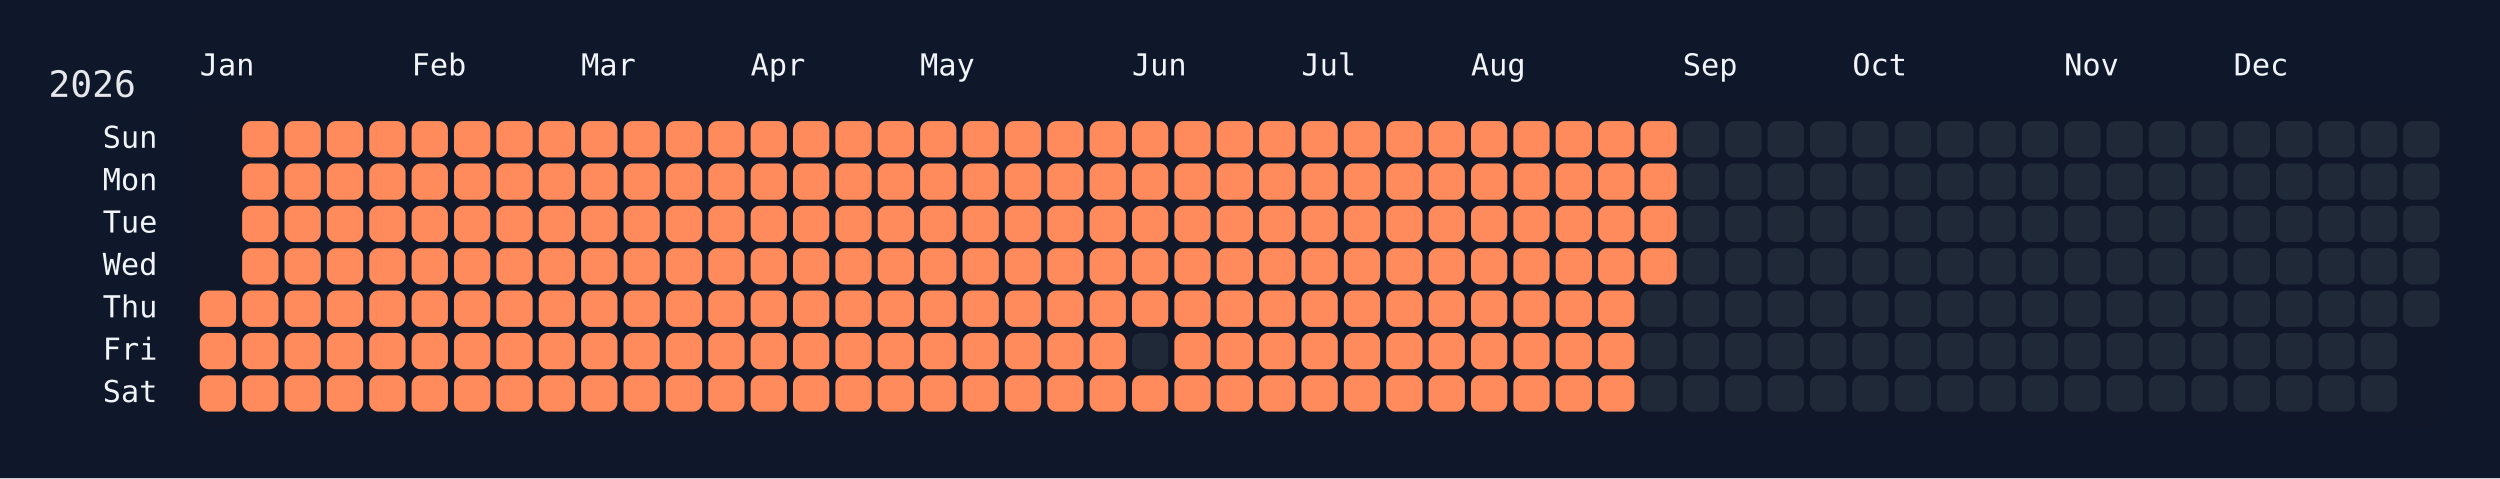
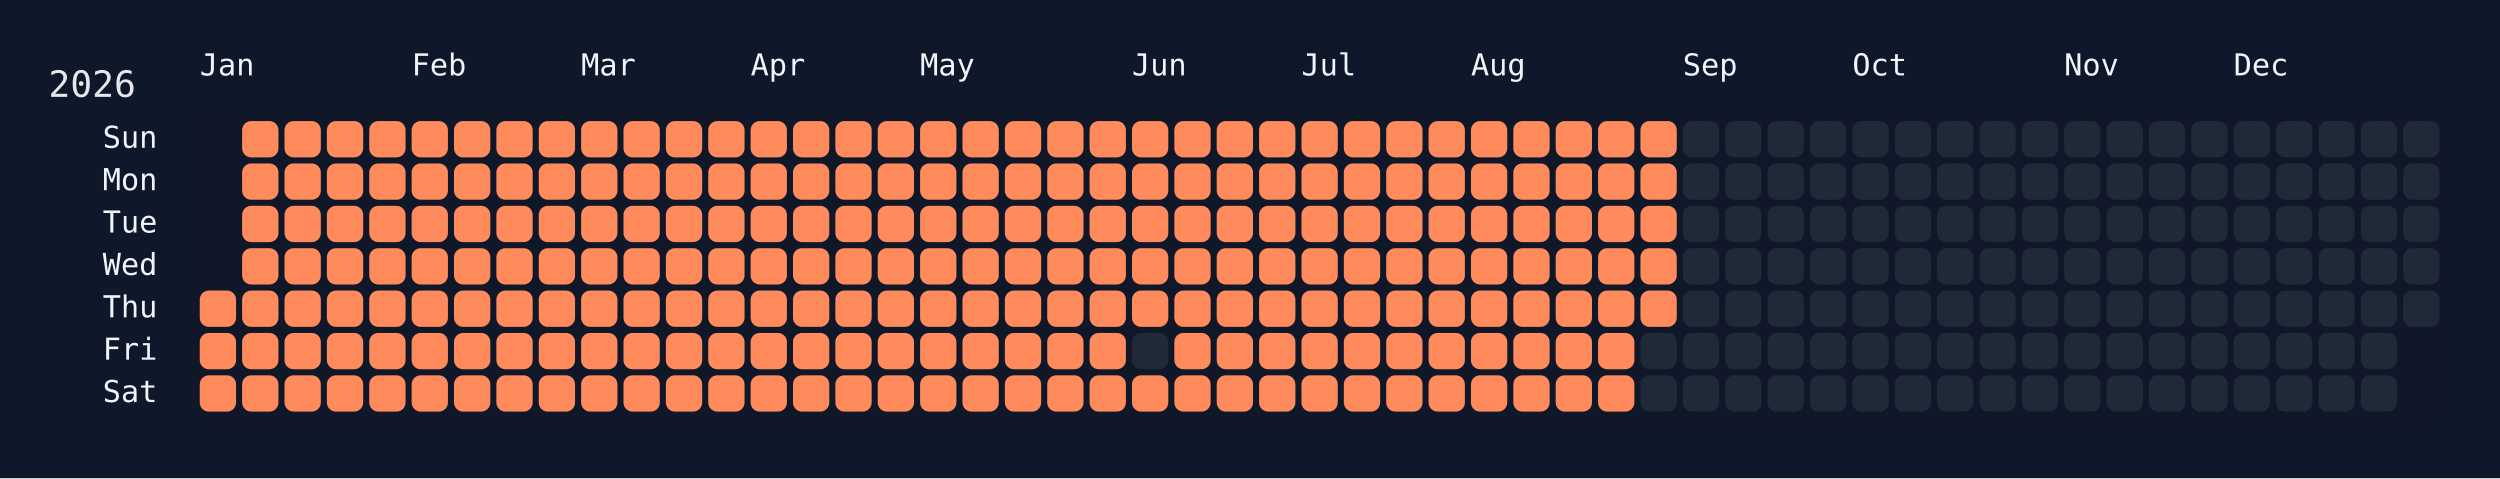
<svg xmlns="http://www.w3.org/2000/svg" width="826" height="158" viewBox="0 0 826 158">
  <rect width="826" height="158" fill="#0f172a" />
  <rect x="60" y="34" width="750" height="108" rx="12" ry="12" fill="rgba(15, 23, 42, 0.8)" />
  <text x="16" y="32" font-size="12" fill="#e5e7eb" font-family="JetBrains Mono, ui-monospace, SFMono-Regular, Menlo, Monaco, Consolas, monospace">2026</text>
  <text x="66" y="18" font-size="10" fill="#f1f5f9" font-family="JetBrains Mono, ui-monospace, SFMono-Regular, Menlo, Monaco, Consolas, monospace" dominant-baseline="hanging">Jan</text>
  <text x="136" y="18" font-size="10" fill="#f1f5f9" font-family="JetBrains Mono, ui-monospace, SFMono-Regular, Menlo, Monaco, Consolas, monospace" dominant-baseline="hanging">Feb</text>
  <text x="192" y="18" font-size="10" fill="#f1f5f9" font-family="JetBrains Mono, ui-monospace, SFMono-Regular, Menlo, Monaco, Consolas, monospace" dominant-baseline="hanging">Mar</text>
  <text x="248" y="18" font-size="10" fill="#f1f5f9" font-family="JetBrains Mono, ui-monospace, SFMono-Regular, Menlo, Monaco, Consolas, monospace" dominant-baseline="hanging">Apr</text>
  <text x="304" y="18" font-size="10" fill="#f1f5f9" font-family="JetBrains Mono, ui-monospace, SFMono-Regular, Menlo, Monaco, Consolas, monospace" dominant-baseline="hanging">May</text>
  <text x="374" y="18" font-size="10" fill="#f1f5f9" font-family="JetBrains Mono, ui-monospace, SFMono-Regular, Menlo, Monaco, Consolas, monospace" dominant-baseline="hanging">Jun</text>
  <text x="430" y="18" font-size="10" fill="#f1f5f9" font-family="JetBrains Mono, ui-monospace, SFMono-Regular, Menlo, Monaco, Consolas, monospace" dominant-baseline="hanging">Jul</text>
  <text x="486" y="18" font-size="10" fill="#f1f5f9" font-family="JetBrains Mono, ui-monospace, SFMono-Regular, Menlo, Monaco, Consolas, monospace" dominant-baseline="hanging">Aug</text>
  <text x="556" y="18" font-size="10" fill="#f1f5f9" font-family="JetBrains Mono, ui-monospace, SFMono-Regular, Menlo, Monaco, Consolas, monospace" dominant-baseline="hanging">Sep</text>
  <text x="612" y="18" font-size="10" fill="#f1f5f9" font-family="JetBrains Mono, ui-monospace, SFMono-Regular, Menlo, Monaco, Consolas, monospace" dominant-baseline="hanging">Oct</text>
  <text x="682" y="18" font-size="10" fill="#f1f5f9" font-family="JetBrains Mono, ui-monospace, SFMono-Regular, Menlo, Monaco, Consolas, monospace" dominant-baseline="hanging">Nov</text>
  <text x="738" y="18" font-size="10" fill="#f1f5f9" font-family="JetBrains Mono, ui-monospace, SFMono-Regular, Menlo, Monaco, Consolas, monospace" dominant-baseline="hanging">Dec</text>
  <text x="52" y="46.0" font-size="10" fill="#f1f5f9" font-family="JetBrains Mono, ui-monospace, SFMono-Regular, Menlo, Monaco, Consolas, monospace" text-anchor="end" dominant-baseline="middle">Sun</text>
  <text x="52" y="60.0" font-size="10" fill="#f1f5f9" font-family="JetBrains Mono, ui-monospace, SFMono-Regular, Menlo, Monaco, Consolas, monospace" text-anchor="end" dominant-baseline="middle">Mon</text>
  <text x="52" y="74.0" font-size="10" fill="#f1f5f9" font-family="JetBrains Mono, ui-monospace, SFMono-Regular, Menlo, Monaco, Consolas, monospace" text-anchor="end" dominant-baseline="middle">Tue</text>
  <text x="52" y="88.0" font-size="10" fill="#f1f5f9" font-family="JetBrains Mono, ui-monospace, SFMono-Regular, Menlo, Monaco, Consolas, monospace" text-anchor="end" dominant-baseline="middle">Wed</text>
  <text x="52" y="102.0" font-size="10" fill="#f1f5f9" font-family="JetBrains Mono, ui-monospace, SFMono-Regular, Menlo, Monaco, Consolas, monospace" text-anchor="end" dominant-baseline="middle">Thu</text>
  <text x="52" y="116.0" font-size="10" fill="#f1f5f9" font-family="JetBrains Mono, ui-monospace, SFMono-Regular, Menlo, Monaco, Consolas, monospace" text-anchor="end" dominant-baseline="middle">Fri</text>
  <text x="52" y="130.0" font-size="10" fill="#f1f5f9" font-family="JetBrains Mono, ui-monospace, SFMono-Regular, Menlo, Monaco, Consolas, monospace" text-anchor="end" dominant-baseline="middle">Sat</text>
  <g transform="translate(66,40)">
    <rect x="0" y="56" width="12" height="12" rx="3" ry="3" fill="#ff8a5b" data-date="2026-01-01" />
    <rect x="0" y="70" width="12" height="12" rx="3" ry="3" fill="#ff8a5b" data-date="2026-01-02" />
    <rect x="0" y="84" width="12" height="12" rx="3" ry="3" fill="#ff8a5b" data-date="2026-01-03" />
    <rect x="14" y="0" width="12" height="12" rx="3" ry="3" fill="#ff8a5b" data-date="2026-01-04" />
    <rect x="14" y="14" width="12" height="12" rx="3" ry="3" fill="#ff8a5b" data-date="2026-01-05" />
    <rect x="14" y="28" width="12" height="12" rx="3" ry="3" fill="#ff8a5b" data-date="2026-01-06" />
    <rect x="14" y="42" width="12" height="12" rx="3" ry="3" fill="#ff8a5b" data-date="2026-01-07" />
    <rect x="14" y="56" width="12" height="12" rx="3" ry="3" fill="#ff8a5b" data-date="2026-01-08" />
    <rect x="14" y="70" width="12" height="12" rx="3" ry="3" fill="#ff8a5b" data-date="2026-01-09" />
    <rect x="14" y="84" width="12" height="12" rx="3" ry="3" fill="#ff8a5b" data-date="2026-01-10" />
    <rect x="28" y="0" width="12" height="12" rx="3" ry="3" fill="#ff8a5b" data-date="2026-01-11" />
    <rect x="28" y="14" width="12" height="12" rx="3" ry="3" fill="#ff8a5b" data-date="2026-01-12" />
    <rect x="28" y="28" width="12" height="12" rx="3" ry="3" fill="#ff8a5b" data-date="2026-01-13" />
    <rect x="28" y="42" width="12" height="12" rx="3" ry="3" fill="#ff8a5b" data-date="2026-01-14" />
    <rect x="28" y="56" width="12" height="12" rx="3" ry="3" fill="#ff8a5b" data-date="2026-01-15" />
    <rect x="28" y="70" width="12" height="12" rx="3" ry="3" fill="#ff8a5b" data-date="2026-01-16" />
    <rect x="28" y="84" width="12" height="12" rx="3" ry="3" fill="#ff8a5b" data-date="2026-01-17" />
    <rect x="42" y="0" width="12" height="12" rx="3" ry="3" fill="#ff8a5b" data-date="2026-01-18" />
    <rect x="42" y="14" width="12" height="12" rx="3" ry="3" fill="#ff8a5b" data-date="2026-01-19" />
    <rect x="42" y="28" width="12" height="12" rx="3" ry="3" fill="#ff8a5b" data-date="2026-01-20" />
    <rect x="42" y="42" width="12" height="12" rx="3" ry="3" fill="#ff8a5b" data-date="2026-01-21" />
    <rect x="42" y="56" width="12" height="12" rx="3" ry="3" fill="#ff8a5b" data-date="2026-01-22" />
    <rect x="42" y="70" width="12" height="12" rx="3" ry="3" fill="#ff8a5b" data-date="2026-01-23" />
    <rect x="42" y="84" width="12" height="12" rx="3" ry="3" fill="#ff8a5b" data-date="2026-01-24" />
    <rect x="56" y="0" width="12" height="12" rx="3" ry="3" fill="#ff8a5b" data-date="2026-01-25" />
    <rect x="56" y="14" width="12" height="12" rx="3" ry="3" fill="#ff8a5b" data-date="2026-01-26" />
    <rect x="56" y="28" width="12" height="12" rx="3" ry="3" fill="#ff8a5b" data-date="2026-01-27" />
    <rect x="56" y="42" width="12" height="12" rx="3" ry="3" fill="#ff8a5b" data-date="2026-01-28" />
    <rect x="56" y="56" width="12" height="12" rx="3" ry="3" fill="#ff8a5b" data-date="2026-01-29" />
    <rect x="56" y="70" width="12" height="12" rx="3" ry="3" fill="#ff8a5b" data-date="2026-01-30" />
    <rect x="56" y="84" width="12" height="12" rx="3" ry="3" fill="#ff8a5b" data-date="2026-01-31" />
    <rect x="70" y="0" width="12" height="12" rx="3" ry="3" fill="#ff8a5b" data-date="2026-02-01" />
    <rect x="70" y="14" width="12" height="12" rx="3" ry="3" fill="#ff8a5b" data-date="2026-02-02" />
    <rect x="70" y="28" width="12" height="12" rx="3" ry="3" fill="#ff8a5b" data-date="2026-02-03" />
    <rect x="70" y="42" width="12" height="12" rx="3" ry="3" fill="#ff8a5b" data-date="2026-02-04" />
    <rect x="70" y="56" width="12" height="12" rx="3" ry="3" fill="#ff8a5b" data-date="2026-02-05" />
    <rect x="70" y="70" width="12" height="12" rx="3" ry="3" fill="#ff8a5b" data-date="2026-02-06" />
    <rect x="70" y="84" width="12" height="12" rx="3" ry="3" fill="#ff8a5b" data-date="2026-02-07" />
    <rect x="84" y="0" width="12" height="12" rx="3" ry="3" fill="#ff8a5b" data-date="2026-02-08" />
    <rect x="84" y="14" width="12" height="12" rx="3" ry="3" fill="#ff8a5b" data-date="2026-02-09" />
    <rect x="84" y="28" width="12" height="12" rx="3" ry="3" fill="#ff8a5b" data-date="2026-02-10" />
    <rect x="84" y="42" width="12" height="12" rx="3" ry="3" fill="#ff8a5b" data-date="2026-02-11" />
    <rect x="84" y="56" width="12" height="12" rx="3" ry="3" fill="#ff8a5b" data-date="2026-02-12" />
    <rect x="84" y="70" width="12" height="12" rx="3" ry="3" fill="#ff8a5b" data-date="2026-02-13" />
    <rect x="84" y="84" width="12" height="12" rx="3" ry="3" fill="#ff8a5b" data-date="2026-02-14" />
    <rect x="98" y="0" width="12" height="12" rx="3" ry="3" fill="#ff8a5b" data-date="2026-02-15" />
    <rect x="98" y="14" width="12" height="12" rx="3" ry="3" fill="#ff8a5b" data-date="2026-02-16" />
    <rect x="98" y="28" width="12" height="12" rx="3" ry="3" fill="#ff8a5b" data-date="2026-02-17" />
    <rect x="98" y="42" width="12" height="12" rx="3" ry="3" fill="#ff8a5b" data-date="2026-02-18" />
    <rect x="98" y="56" width="12" height="12" rx="3" ry="3" fill="#ff8a5b" data-date="2026-02-19" />
    <rect x="98" y="70" width="12" height="12" rx="3" ry="3" fill="#ff8a5b" data-date="2026-02-20" />
    <rect x="98" y="84" width="12" height="12" rx="3" ry="3" fill="#ff8a5b" data-date="2026-02-21" />
    <rect x="112" y="0" width="12" height="12" rx="3" ry="3" fill="#ff8a5b" data-date="2026-02-22" />
    <rect x="112" y="14" width="12" height="12" rx="3" ry="3" fill="#ff8a5b" data-date="2026-02-23" />
    <rect x="112" y="28" width="12" height="12" rx="3" ry="3" fill="#ff8a5b" data-date="2026-02-24" />
    <rect x="112" y="42" width="12" height="12" rx="3" ry="3" fill="#ff8a5b" data-date="2026-02-25" />
    <rect x="112" y="56" width="12" height="12" rx="3" ry="3" fill="#ff8a5b" data-date="2026-02-26" />
    <rect x="112" y="70" width="12" height="12" rx="3" ry="3" fill="#ff8a5b" data-date="2026-02-27" />
    <rect x="112" y="84" width="12" height="12" rx="3" ry="3" fill="#ff8a5b" data-date="2026-02-28" />
    <rect x="126" y="0" width="12" height="12" rx="3" ry="3" fill="#ff8a5b" data-date="2026-03-01" />
    <rect x="126" y="14" width="12" height="12" rx="3" ry="3" fill="#ff8a5b" data-date="2026-03-02" />
    <rect x="126" y="28" width="12" height="12" rx="3" ry="3" fill="#ff8a5b" data-date="2026-03-03" />
    <rect x="126" y="42" width="12" height="12" rx="3" ry="3" fill="#ff8a5b" data-date="2026-03-04" />
    <rect x="126" y="56" width="12" height="12" rx="3" ry="3" fill="#ff8a5b" data-date="2026-03-05" />
    <rect x="126" y="70" width="12" height="12" rx="3" ry="3" fill="#ff8a5b" data-date="2026-03-06" />
    <rect x="126" y="84" width="12" height="12" rx="3" ry="3" fill="#ff8a5b" data-date="2026-03-07" />
    <rect x="140" y="0" width="12" height="12" rx="3" ry="3" fill="#ff8a5b" data-date="2026-03-08" />
    <rect x="140" y="14" width="12" height="12" rx="3" ry="3" fill="#ff8a5b" data-date="2026-03-09" />
    <rect x="140" y="28" width="12" height="12" rx="3" ry="3" fill="#ff8a5b" data-date="2026-03-10" />
    <rect x="140" y="42" width="12" height="12" rx="3" ry="3" fill="#ff8a5b" data-date="2026-03-11" />
    <rect x="140" y="56" width="12" height="12" rx="3" ry="3" fill="#ff8a5b" data-date="2026-03-12" />
    <rect x="140" y="70" width="12" height="12" rx="3" ry="3" fill="#ff8a5b" data-date="2026-03-13" />
    <rect x="140" y="84" width="12" height="12" rx="3" ry="3" fill="#ff8a5b" data-date="2026-03-14" />
    <rect x="154" y="0" width="12" height="12" rx="3" ry="3" fill="#ff8a5b" data-date="2026-03-15" />
    <rect x="154" y="14" width="12" height="12" rx="3" ry="3" fill="#ff8a5b" data-date="2026-03-16" />
    <rect x="154" y="28" width="12" height="12" rx="3" ry="3" fill="#ff8a5b" data-date="2026-03-17" />
    <rect x="154" y="42" width="12" height="12" rx="3" ry="3" fill="#ff8a5b" data-date="2026-03-18" />
    <rect x="154" y="56" width="12" height="12" rx="3" ry="3" fill="#ff8a5b" data-date="2026-03-19" />
    <rect x="154" y="70" width="12" height="12" rx="3" ry="3" fill="#ff8a5b" data-date="2026-03-20" />
    <rect x="154" y="84" width="12" height="12" rx="3" ry="3" fill="#ff8a5b" data-date="2026-03-21" />
    <rect x="168" y="0" width="12" height="12" rx="3" ry="3" fill="#ff8a5b" data-date="2026-03-22" />
    <rect x="168" y="14" width="12" height="12" rx="3" ry="3" fill="#ff8a5b" data-date="2026-03-23" />
    <rect x="168" y="28" width="12" height="12" rx="3" ry="3" fill="#ff8a5b" data-date="2026-03-24" />
    <rect x="168" y="42" width="12" height="12" rx="3" ry="3" fill="#ff8a5b" data-date="2026-03-25" />
    <rect x="168" y="56" width="12" height="12" rx="3" ry="3" fill="#ff8a5b" data-date="2026-03-26" />
    <rect x="168" y="70" width="12" height="12" rx="3" ry="3" fill="#ff8a5b" data-date="2026-03-27" />
    <rect x="168" y="84" width="12" height="12" rx="3" ry="3" fill="#ff8a5b" data-date="2026-03-28" />
    <rect x="182" y="0" width="12" height="12" rx="3" ry="3" fill="#ff8a5b" data-date="2026-03-29" />
    <rect x="182" y="14" width="12" height="12" rx="3" ry="3" fill="#ff8a5b" data-date="2026-03-30" />
    <rect x="182" y="28" width="12" height="12" rx="3" ry="3" fill="#ff8a5b" data-date="2026-03-31" />
    <rect x="182" y="42" width="12" height="12" rx="3" ry="3" fill="#ff8a5b" data-date="2026-04-01" />
    <rect x="182" y="56" width="12" height="12" rx="3" ry="3" fill="#ff8a5b" data-date="2026-04-02" />
    <rect x="182" y="70" width="12" height="12" rx="3" ry="3" fill="#ff8a5b" data-date="2026-04-03" />
    <rect x="182" y="84" width="12" height="12" rx="3" ry="3" fill="#ff8a5b" data-date="2026-04-04" />
    <rect x="196" y="0" width="12" height="12" rx="3" ry="3" fill="#ff8a5b" data-date="2026-04-05" />
    <rect x="196" y="14" width="12" height="12" rx="3" ry="3" fill="#ff8a5b" data-date="2026-04-06" />
    <rect x="196" y="28" width="12" height="12" rx="3" ry="3" fill="#ff8a5b" data-date="2026-04-07" />
    <rect x="196" y="42" width="12" height="12" rx="3" ry="3" fill="#ff8a5b" data-date="2026-04-08" />
    <rect x="196" y="56" width="12" height="12" rx="3" ry="3" fill="#ff8a5b" data-date="2026-04-09" />
    <rect x="196" y="70" width="12" height="12" rx="3" ry="3" fill="#ff8a5b" data-date="2026-04-10" />
    <rect x="196" y="84" width="12" height="12" rx="3" ry="3" fill="#ff8a5b" data-date="2026-04-11" />
    <rect x="210" y="0" width="12" height="12" rx="3" ry="3" fill="#ff8a5b" data-date="2026-04-12" />
    <rect x="210" y="14" width="12" height="12" rx="3" ry="3" fill="#ff8a5b" data-date="2026-04-13" />
    <rect x="210" y="28" width="12" height="12" rx="3" ry="3" fill="#ff8a5b" data-date="2026-04-14" />
    <rect x="210" y="42" width="12" height="12" rx="3" ry="3" fill="#ff8a5b" data-date="2026-04-15" />
    <rect x="210" y="56" width="12" height="12" rx="3" ry="3" fill="#ff8a5b" data-date="2026-04-16" />
    <rect x="210" y="70" width="12" height="12" rx="3" ry="3" fill="#ff8a5b" data-date="2026-04-17" />
    <rect x="210" y="84" width="12" height="12" rx="3" ry="3" fill="#ff8a5b" data-date="2026-04-18" />
    <rect x="224" y="0" width="12" height="12" rx="3" ry="3" fill="#ff8a5b" data-date="2026-04-19" />
    <rect x="224" y="14" width="12" height="12" rx="3" ry="3" fill="#ff8a5b" data-date="2026-04-20" />
    <rect x="224" y="28" width="12" height="12" rx="3" ry="3" fill="#ff8a5b" data-date="2026-04-21" />
    <rect x="224" y="42" width="12" height="12" rx="3" ry="3" fill="#ff8a5b" data-date="2026-04-22" />
    <rect x="224" y="56" width="12" height="12" rx="3" ry="3" fill="#ff8a5b" data-date="2026-04-23" />
    <rect x="224" y="70" width="12" height="12" rx="3" ry="3" fill="#ff8a5b" data-date="2026-04-24" />
    <rect x="224" y="84" width="12" height="12" rx="3" ry="3" fill="#ff8a5b" data-date="2026-04-25" />
    <rect x="238" y="0" width="12" height="12" rx="3" ry="3" fill="#ff8a5b" data-date="2026-04-26" />
    <rect x="238" y="14" width="12" height="12" rx="3" ry="3" fill="#ff8a5b" data-date="2026-04-27" />
    <rect x="238" y="28" width="12" height="12" rx="3" ry="3" fill="#ff8a5b" data-date="2026-04-28" />
    <rect x="238" y="42" width="12" height="12" rx="3" ry="3" fill="#ff8a5b" data-date="2026-04-29" />
    <rect x="238" y="56" width="12" height="12" rx="3" ry="3" fill="#ff8a5b" data-date="2026-04-30" />
    <rect x="238" y="70" width="12" height="12" rx="3" ry="3" fill="#ff8a5b" data-date="2026-05-01" />
    <rect x="238" y="84" width="12" height="12" rx="3" ry="3" fill="#ff8a5b" data-date="2026-05-02" />
    <rect x="252" y="0" width="12" height="12" rx="3" ry="3" fill="#ff8a5b" data-date="2026-05-03" />
    <rect x="252" y="14" width="12" height="12" rx="3" ry="3" fill="#ff8a5b" data-date="2026-05-04" />
    <rect x="252" y="28" width="12" height="12" rx="3" ry="3" fill="#ff8a5b" data-date="2026-05-05" />
    <rect x="252" y="42" width="12" height="12" rx="3" ry="3" fill="#ff8a5b" data-date="2026-05-06" />
    <rect x="252" y="56" width="12" height="12" rx="3" ry="3" fill="#ff8a5b" data-date="2026-05-07" />
    <rect x="252" y="70" width="12" height="12" rx="3" ry="3" fill="#ff8a5b" data-date="2026-05-08" />
    <rect x="252" y="84" width="12" height="12" rx="3" ry="3" fill="#ff8a5b" data-date="2026-05-09" />
    <rect x="266" y="0" width="12" height="12" rx="3" ry="3" fill="#ff8a5b" data-date="2026-05-10" />
    <rect x="266" y="14" width="12" height="12" rx="3" ry="3" fill="#ff8a5b" data-date="2026-05-11" />
    <rect x="266" y="28" width="12" height="12" rx="3" ry="3" fill="#ff8a5b" data-date="2026-05-12" />
    <rect x="266" y="42" width="12" height="12" rx="3" ry="3" fill="#ff8a5b" data-date="2026-05-13" />
    <rect x="266" y="56" width="12" height="12" rx="3" ry="3" fill="#ff8a5b" data-date="2026-05-14" />
    <rect x="266" y="70" width="12" height="12" rx="3" ry="3" fill="#ff8a5b" data-date="2026-05-15" />
    <rect x="266" y="84" width="12" height="12" rx="3" ry="3" fill="#ff8a5b" data-date="2026-05-16" />
    <rect x="280" y="0" width="12" height="12" rx="3" ry="3" fill="#ff8a5b" data-date="2026-05-17" />
    <rect x="280" y="14" width="12" height="12" rx="3" ry="3" fill="#ff8a5b" data-date="2026-05-18" />
    <rect x="280" y="28" width="12" height="12" rx="3" ry="3" fill="#ff8a5b" data-date="2026-05-19" />
    <rect x="280" y="42" width="12" height="12" rx="3" ry="3" fill="#ff8a5b" data-date="2026-05-20" />
    <rect x="280" y="56" width="12" height="12" rx="3" ry="3" fill="#ff8a5b" data-date="2026-05-21" />
    <rect x="280" y="70" width="12" height="12" rx="3" ry="3" fill="#ff8a5b" data-date="2026-05-22" />
    <rect x="280" y="84" width="12" height="12" rx="3" ry="3" fill="#ff8a5b" data-date="2026-05-23" />
    <rect x="294" y="0" width="12" height="12" rx="3" ry="3" fill="#ff8a5b" data-date="2026-05-24" />
    <rect x="294" y="14" width="12" height="12" rx="3" ry="3" fill="#ff8a5b" data-date="2026-05-25" />
    <rect x="294" y="28" width="12" height="12" rx="3" ry="3" fill="#ff8a5b" data-date="2026-05-26" />
    <rect x="294" y="42" width="12" height="12" rx="3" ry="3" fill="#ff8a5b" data-date="2026-05-27" />
    <rect x="294" y="56" width="12" height="12" rx="3" ry="3" fill="#ff8a5b" data-date="2026-05-28" />
    <rect x="294" y="70" width="12" height="12" rx="3" ry="3" fill="#ff8a5b" data-date="2026-05-29" />
    <rect x="294" y="84" width="12" height="12" rx="3" ry="3" fill="#ff8a5b" data-date="2026-05-30" />
    <rect x="308" y="0" width="12" height="12" rx="3" ry="3" fill="#ff8a5b" data-date="2026-05-31" />
    <rect x="308" y="14" width="12" height="12" rx="3" ry="3" fill="#ff8a5b" data-date="2026-06-01" />
    <rect x="308" y="28" width="12" height="12" rx="3" ry="3" fill="#ff8a5b" data-date="2026-06-02" />
    <rect x="308" y="42" width="12" height="12" rx="3" ry="3" fill="#ff8a5b" data-date="2026-06-03" />
    <rect x="308" y="56" width="12" height="12" rx="3" ry="3" fill="#ff8a5b" data-date="2026-06-04" />
    <rect x="308" y="70" width="12" height="12" rx="3" ry="3" fill="#1f2937" data-date="2026-06-05" />
    <rect x="308" y="84" width="12" height="12" rx="3" ry="3" fill="#ff8a5b" data-date="2026-06-06" />
    <rect x="322" y="0" width="12" height="12" rx="3" ry="3" fill="#ff8a5b" data-date="2026-06-07" />
    <rect x="322" y="14" width="12" height="12" rx="3" ry="3" fill="#ff8a5b" data-date="2026-06-08" />
    <rect x="322" y="28" width="12" height="12" rx="3" ry="3" fill="#ff8a5b" data-date="2026-06-09" />
    <rect x="322" y="42" width="12" height="12" rx="3" ry="3" fill="#ff8a5b" data-date="2026-06-10" />
    <rect x="322" y="56" width="12" height="12" rx="3" ry="3" fill="#ff8a5b" data-date="2026-06-11" />
    <rect x="322" y="70" width="12" height="12" rx="3" ry="3" fill="#ff8a5b" data-date="2026-06-12" />
    <rect x="322" y="84" width="12" height="12" rx="3" ry="3" fill="#ff8a5b" data-date="2026-06-13" />
    <rect x="336" y="0" width="12" height="12" rx="3" ry="3" fill="#ff8a5b" data-date="2026-06-14" />
    <rect x="336" y="14" width="12" height="12" rx="3" ry="3" fill="#ff8a5b" data-date="2026-06-15" />
    <rect x="336" y="28" width="12" height="12" rx="3" ry="3" fill="#ff8a5b" data-date="2026-06-16" />
    <rect x="336" y="42" width="12" height="12" rx="3" ry="3" fill="#ff8a5b" data-date="2026-06-17" />
    <rect x="336" y="56" width="12" height="12" rx="3" ry="3" fill="#ff8a5b" data-date="2026-06-18" />
    <rect x="336" y="70" width="12" height="12" rx="3" ry="3" fill="#ff8a5b" data-date="2026-06-19" />
    <rect x="336" y="84" width="12" height="12" rx="3" ry="3" fill="#ff8a5b" data-date="2026-06-20" />
    <rect x="350" y="0" width="12" height="12" rx="3" ry="3" fill="#ff8a5b" data-date="2026-06-21" />
    <rect x="350" y="14" width="12" height="12" rx="3" ry="3" fill="#ff8a5b" data-date="2026-06-22" />
    <rect x="350" y="28" width="12" height="12" rx="3" ry="3" fill="#ff8a5b" data-date="2026-06-23" />
    <rect x="350" y="42" width="12" height="12" rx="3" ry="3" fill="#ff8a5b" data-date="2026-06-24" />
    <rect x="350" y="56" width="12" height="12" rx="3" ry="3" fill="#ff8a5b" data-date="2026-06-25" />
    <rect x="350" y="70" width="12" height="12" rx="3" ry="3" fill="#ff8a5b" data-date="2026-06-26" />
    <rect x="350" y="84" width="12" height="12" rx="3" ry="3" fill="#ff8a5b" data-date="2026-06-27" />
    <rect x="364" y="0" width="12" height="12" rx="3" ry="3" fill="#ff8a5b" data-date="2026-06-28" />
    <rect x="364" y="14" width="12" height="12" rx="3" ry="3" fill="#ff8a5b" data-date="2026-06-29" />
    <rect x="364" y="28" width="12" height="12" rx="3" ry="3" fill="#ff8a5b" data-date="2026-06-30" />
    <rect x="364" y="42" width="12" height="12" rx="3" ry="3" fill="#ff8a5b" data-date="2026-07-01" />
    <rect x="364" y="56" width="12" height="12" rx="3" ry="3" fill="#ff8a5b" data-date="2026-07-02" />
    <rect x="364" y="70" width="12" height="12" rx="3" ry="3" fill="#ff8a5b" data-date="2026-07-03" />
    <rect x="364" y="84" width="12" height="12" rx="3" ry="3" fill="#ff8a5b" data-date="2026-07-04" />
    <rect x="378" y="0" width="12" height="12" rx="3" ry="3" fill="#ff8a5b" data-date="2026-07-05" />
    <rect x="378" y="14" width="12" height="12" rx="3" ry="3" fill="#ff8a5b" data-date="2026-07-06" />
    <rect x="378" y="28" width="12" height="12" rx="3" ry="3" fill="#ff8a5b" data-date="2026-07-07" />
    <rect x="378" y="42" width="12" height="12" rx="3" ry="3" fill="#ff8a5b" data-date="2026-07-08" />
    <rect x="378" y="56" width="12" height="12" rx="3" ry="3" fill="#ff8a5b" data-date="2026-07-09" />
    <rect x="378" y="70" width="12" height="12" rx="3" ry="3" fill="#ff8a5b" data-date="2026-07-10" />
    <rect x="378" y="84" width="12" height="12" rx="3" ry="3" fill="#ff8a5b" data-date="2026-07-11" />
    <rect x="392" y="0" width="12" height="12" rx="3" ry="3" fill="#ff8a5b" data-date="2026-07-12" />
    <rect x="392" y="14" width="12" height="12" rx="3" ry="3" fill="#ff8a5b" data-date="2026-07-13" />
    <rect x="392" y="28" width="12" height="12" rx="3" ry="3" fill="#ff8a5b" data-date="2026-07-14" />
    <rect x="392" y="42" width="12" height="12" rx="3" ry="3" fill="#ff8a5b" data-date="2026-07-15" />
    <rect x="392" y="56" width="12" height="12" rx="3" ry="3" fill="#ff8a5b" data-date="2026-07-16" />
    <rect x="392" y="70" width="12" height="12" rx="3" ry="3" fill="#ff8a5b" data-date="2026-07-17" />
    <rect x="392" y="84" width="12" height="12" rx="3" ry="3" fill="#ff8a5b" data-date="2026-07-18" />
    <rect x="406" y="0" width="12" height="12" rx="3" ry="3" fill="#ff8a5b" data-date="2026-07-19" />
    <rect x="406" y="14" width="12" height="12" rx="3" ry="3" fill="#ff8a5b" data-date="2026-07-20" />
    <rect x="406" y="28" width="12" height="12" rx="3" ry="3" fill="#ff8a5b" data-date="2026-07-21" />
    <rect x="406" y="42" width="12" height="12" rx="3" ry="3" fill="#ff8a5b" data-date="2026-07-22" />
    <rect x="406" y="56" width="12" height="12" rx="3" ry="3" fill="#ff8a5b" data-date="2026-07-23" />
    <rect x="406" y="70" width="12" height="12" rx="3" ry="3" fill="#ff8a5b" data-date="2026-07-24" />
    <rect x="406" y="84" width="12" height="12" rx="3" ry="3" fill="#ff8a5b" data-date="2026-07-25" />
    <rect x="420" y="0" width="12" height="12" rx="3" ry="3" fill="#ff8a5b" data-date="2026-07-26" />
    <rect x="420" y="14" width="12" height="12" rx="3" ry="3" fill="#ff8a5b" data-date="2026-07-27" />
    <rect x="420" y="28" width="12" height="12" rx="3" ry="3" fill="#ff8a5b" data-date="2026-07-28" />
    <rect x="420" y="42" width="12" height="12" rx="3" ry="3" fill="#ff8a5b" data-date="2026-07-29" />
    <rect x="420" y="56" width="12" height="12" rx="3" ry="3" fill="#ff8a5b" data-date="2026-07-30" />
    <rect x="420" y="70" width="12" height="12" rx="3" ry="3" fill="#ff8a5b" data-date="2026-07-31" />
    <rect x="420" y="84" width="12" height="12" rx="3" ry="3" fill="#ff8a5b" data-date="2026-08-01" />
    <rect x="434" y="0" width="12" height="12" rx="3" ry="3" fill="#ff8a5b" data-date="2026-08-02" />
    <rect x="434" y="14" width="12" height="12" rx="3" ry="3" fill="#ff8a5b" data-date="2026-08-03" />
    <rect x="434" y="28" width="12" height="12" rx="3" ry="3" fill="#ff8a5b" data-date="2026-08-04" />
    <rect x="434" y="42" width="12" height="12" rx="3" ry="3" fill="#ff8a5b" data-date="2026-08-05" />
    <rect x="434" y="56" width="12" height="12" rx="3" ry="3" fill="#ff8a5b" data-date="2026-08-06" />
    <rect x="434" y="70" width="12" height="12" rx="3" ry="3" fill="#ff8a5b" data-date="2026-08-07" />
    <rect x="434" y="84" width="12" height="12" rx="3" ry="3" fill="#ff8a5b" data-date="2026-08-08" />
    <rect x="448" y="0" width="12" height="12" rx="3" ry="3" fill="#ff8a5b" data-date="2026-08-09" />
    <rect x="448" y="14" width="12" height="12" rx="3" ry="3" fill="#ff8a5b" data-date="2026-08-10" />
    <rect x="448" y="28" width="12" height="12" rx="3" ry="3" fill="#ff8a5b" data-date="2026-08-11" />
    <rect x="448" y="42" width="12" height="12" rx="3" ry="3" fill="#ff8a5b" data-date="2026-08-12" />
    <rect x="448" y="56" width="12" height="12" rx="3" ry="3" fill="#ff8a5b" data-date="2026-08-13" />
    <rect x="448" y="70" width="12" height="12" rx="3" ry="3" fill="#ff8a5b" data-date="2026-08-14" />
    <rect x="448" y="84" width="12" height="12" rx="3" ry="3" fill="#ff8a5b" data-date="2026-08-15" />
    <rect x="462" y="0" width="12" height="12" rx="3" ry="3" fill="#ff8a5b" data-date="2026-08-16" />
    <rect x="462" y="14" width="12" height="12" rx="3" ry="3" fill="#ff8a5b" data-date="2026-08-17" />
    <rect x="462" y="28" width="12" height="12" rx="3" ry="3" fill="#ff8a5b" data-date="2026-08-18" />
    <rect x="462" y="42" width="12" height="12" rx="3" ry="3" fill="#ff8a5b" data-date="2026-08-19" />
    <rect x="462" y="56" width="12" height="12" rx="3" ry="3" fill="#ff8a5b" data-date="2026-08-20" />
    <rect x="462" y="70" width="12" height="12" rx="3" ry="3" fill="#ff8a5b" data-date="2026-08-21" />
    <rect x="462" y="84" width="12" height="12" rx="3" ry="3" fill="#ff8a5b" data-date="2026-08-22" />
    <rect x="476" y="0" width="12" height="12" rx="3" ry="3" fill="#ff8a5b" data-date="2026-08-23" />
    <rect x="476" y="14" width="12" height="12" rx="3" ry="3" fill="#ff8a5b" data-date="2026-08-24" />
    <rect x="476" y="28" width="12" height="12" rx="3" ry="3" fill="#ff8a5b" data-date="2026-08-25" />
    <rect x="476" y="42" width="12" height="12" rx="3" ry="3" fill="#ff8a5b" data-date="2026-08-26" />
-     <rect x="476" y="56" width="12" height="12" rx="3" ry="3" fill="#1f2937" data-date="2026-08-27" />
+     <rect x="476" y="56" width="12" height="12" rx="3" ry="3" fill="#ff8a5b" data-date="2026-08-27" />
    <rect x="476" y="70" width="12" height="12" rx="3" ry="3" fill="#1f2937" data-date="2026-08-28" />
    <rect x="476" y="84" width="12" height="12" rx="3" ry="3" fill="#1f2937" data-date="2026-08-29" />
    <rect x="490" y="0" width="12" height="12" rx="3" ry="3" fill="#1f2937" data-date="2026-08-30" />
    <rect x="490" y="14" width="12" height="12" rx="3" ry="3" fill="#1f2937" data-date="2026-08-31" />
    <rect x="490" y="28" width="12" height="12" rx="3" ry="3" fill="#1f2937" data-date="2026-09-01" />
    <rect x="490" y="42" width="12" height="12" rx="3" ry="3" fill="#1f2937" data-date="2026-09-02" />
    <rect x="490" y="56" width="12" height="12" rx="3" ry="3" fill="#1f2937" data-date="2026-09-03" />
    <rect x="490" y="70" width="12" height="12" rx="3" ry="3" fill="#1f2937" data-date="2026-09-04" />
    <rect x="490" y="84" width="12" height="12" rx="3" ry="3" fill="#1f2937" data-date="2026-09-05" />
    <rect x="504" y="0" width="12" height="12" rx="3" ry="3" fill="#1f2937" data-date="2026-09-06" />
    <rect x="504" y="14" width="12" height="12" rx="3" ry="3" fill="#1f2937" data-date="2026-09-07" />
    <rect x="504" y="28" width="12" height="12" rx="3" ry="3" fill="#1f2937" data-date="2026-09-08" />
    <rect x="504" y="42" width="12" height="12" rx="3" ry="3" fill="#1f2937" data-date="2026-09-09" />
    <rect x="504" y="56" width="12" height="12" rx="3" ry="3" fill="#1f2937" data-date="2026-09-10" />
    <rect x="504" y="70" width="12" height="12" rx="3" ry="3" fill="#1f2937" data-date="2026-09-11" />
    <rect x="504" y="84" width="12" height="12" rx="3" ry="3" fill="#1f2937" data-date="2026-09-12" />
    <rect x="518" y="0" width="12" height="12" rx="3" ry="3" fill="#1f2937" data-date="2026-09-13" />
    <rect x="518" y="14" width="12" height="12" rx="3" ry="3" fill="#1f2937" data-date="2026-09-14" />
    <rect x="518" y="28" width="12" height="12" rx="3" ry="3" fill="#1f2937" data-date="2026-09-15" />
    <rect x="518" y="42" width="12" height="12" rx="3" ry="3" fill="#1f2937" data-date="2026-09-16" />
    <rect x="518" y="56" width="12" height="12" rx="3" ry="3" fill="#1f2937" data-date="2026-09-17" />
    <rect x="518" y="70" width="12" height="12" rx="3" ry="3" fill="#1f2937" data-date="2026-09-18" />
    <rect x="518" y="84" width="12" height="12" rx="3" ry="3" fill="#1f2937" data-date="2026-09-19" />
    <rect x="532" y="0" width="12" height="12" rx="3" ry="3" fill="#1f2937" data-date="2026-09-20" />
    <rect x="532" y="14" width="12" height="12" rx="3" ry="3" fill="#1f2937" data-date="2026-09-21" />
    <rect x="532" y="28" width="12" height="12" rx="3" ry="3" fill="#1f2937" data-date="2026-09-22" />
    <rect x="532" y="42" width="12" height="12" rx="3" ry="3" fill="#1f2937" data-date="2026-09-23" />
    <rect x="532" y="56" width="12" height="12" rx="3" ry="3" fill="#1f2937" data-date="2026-09-24" />
    <rect x="532" y="70" width="12" height="12" rx="3" ry="3" fill="#1f2937" data-date="2026-09-25" />
    <rect x="532" y="84" width="12" height="12" rx="3" ry="3" fill="#1f2937" data-date="2026-09-26" />
    <rect x="546" y="0" width="12" height="12" rx="3" ry="3" fill="#1f2937" data-date="2026-09-27" />
    <rect x="546" y="14" width="12" height="12" rx="3" ry="3" fill="#1f2937" data-date="2026-09-28" />
    <rect x="546" y="28" width="12" height="12" rx="3" ry="3" fill="#1f2937" data-date="2026-09-29" />
    <rect x="546" y="42" width="12" height="12" rx="3" ry="3" fill="#1f2937" data-date="2026-09-30" />
    <rect x="546" y="56" width="12" height="12" rx="3" ry="3" fill="#1f2937" data-date="2026-10-01" />
    <rect x="546" y="70" width="12" height="12" rx="3" ry="3" fill="#1f2937" data-date="2026-10-02" />
    <rect x="546" y="84" width="12" height="12" rx="3" ry="3" fill="#1f2937" data-date="2026-10-03" />
    <rect x="560" y="0" width="12" height="12" rx="3" ry="3" fill="#1f2937" data-date="2026-10-04" />
    <rect x="560" y="14" width="12" height="12" rx="3" ry="3" fill="#1f2937" data-date="2026-10-05" />
    <rect x="560" y="28" width="12" height="12" rx="3" ry="3" fill="#1f2937" data-date="2026-10-06" />
    <rect x="560" y="42" width="12" height="12" rx="3" ry="3" fill="#1f2937" data-date="2026-10-07" />
    <rect x="560" y="56" width="12" height="12" rx="3" ry="3" fill="#1f2937" data-date="2026-10-08" />
    <rect x="560" y="70" width="12" height="12" rx="3" ry="3" fill="#1f2937" data-date="2026-10-09" />
    <rect x="560" y="84" width="12" height="12" rx="3" ry="3" fill="#1f2937" data-date="2026-10-10" />
    <rect x="574" y="0" width="12" height="12" rx="3" ry="3" fill="#1f2937" data-date="2026-10-11" />
    <rect x="574" y="14" width="12" height="12" rx="3" ry="3" fill="#1f2937" data-date="2026-10-12" />
    <rect x="574" y="28" width="12" height="12" rx="3" ry="3" fill="#1f2937" data-date="2026-10-13" />
    <rect x="574" y="42" width="12" height="12" rx="3" ry="3" fill="#1f2937" data-date="2026-10-14" />
    <rect x="574" y="56" width="12" height="12" rx="3" ry="3" fill="#1f2937" data-date="2026-10-15" />
    <rect x="574" y="70" width="12" height="12" rx="3" ry="3" fill="#1f2937" data-date="2026-10-16" />
    <rect x="574" y="84" width="12" height="12" rx="3" ry="3" fill="#1f2937" data-date="2026-10-17" />
    <rect x="588" y="0" width="12" height="12" rx="3" ry="3" fill="#1f2937" data-date="2026-10-18" />
    <rect x="588" y="14" width="12" height="12" rx="3" ry="3" fill="#1f2937" data-date="2026-10-19" />
    <rect x="588" y="28" width="12" height="12" rx="3" ry="3" fill="#1f2937" data-date="2026-10-20" />
    <rect x="588" y="42" width="12" height="12" rx="3" ry="3" fill="#1f2937" data-date="2026-10-21" />
    <rect x="588" y="56" width="12" height="12" rx="3" ry="3" fill="#1f2937" data-date="2026-10-22" />
    <rect x="588" y="70" width="12" height="12" rx="3" ry="3" fill="#1f2937" data-date="2026-10-23" />
    <rect x="588" y="84" width="12" height="12" rx="3" ry="3" fill="#1f2937" data-date="2026-10-24" />
    <rect x="602" y="0" width="12" height="12" rx="3" ry="3" fill="#1f2937" data-date="2026-10-25" />
    <rect x="602" y="14" width="12" height="12" rx="3" ry="3" fill="#1f2937" data-date="2026-10-26" />
    <rect x="602" y="28" width="12" height="12" rx="3" ry="3" fill="#1f2937" data-date="2026-10-27" />
    <rect x="602" y="42" width="12" height="12" rx="3" ry="3" fill="#1f2937" data-date="2026-10-28" />
    <rect x="602" y="56" width="12" height="12" rx="3" ry="3" fill="#1f2937" data-date="2026-10-29" />
    <rect x="602" y="70" width="12" height="12" rx="3" ry="3" fill="#1f2937" data-date="2026-10-30" />
    <rect x="602" y="84" width="12" height="12" rx="3" ry="3" fill="#1f2937" data-date="2026-10-31" />
    <rect x="616" y="0" width="12" height="12" rx="3" ry="3" fill="#1f2937" data-date="2026-11-01" />
    <rect x="616" y="14" width="12" height="12" rx="3" ry="3" fill="#1f2937" data-date="2026-11-02" />
    <rect x="616" y="28" width="12" height="12" rx="3" ry="3" fill="#1f2937" data-date="2026-11-03" />
    <rect x="616" y="42" width="12" height="12" rx="3" ry="3" fill="#1f2937" data-date="2026-11-04" />
    <rect x="616" y="56" width="12" height="12" rx="3" ry="3" fill="#1f2937" data-date="2026-11-05" />
    <rect x="616" y="70" width="12" height="12" rx="3" ry="3" fill="#1f2937" data-date="2026-11-06" />
    <rect x="616" y="84" width="12" height="12" rx="3" ry="3" fill="#1f2937" data-date="2026-11-07" />
    <rect x="630" y="0" width="12" height="12" rx="3" ry="3" fill="#1f2937" data-date="2026-11-08" />
    <rect x="630" y="14" width="12" height="12" rx="3" ry="3" fill="#1f2937" data-date="2026-11-09" />
    <rect x="630" y="28" width="12" height="12" rx="3" ry="3" fill="#1f2937" data-date="2026-11-10" />
    <rect x="630" y="42" width="12" height="12" rx="3" ry="3" fill="#1f2937" data-date="2026-11-11" />
    <rect x="630" y="56" width="12" height="12" rx="3" ry="3" fill="#1f2937" data-date="2026-11-12" />
    <rect x="630" y="70" width="12" height="12" rx="3" ry="3" fill="#1f2937" data-date="2026-11-13" />
    <rect x="630" y="84" width="12" height="12" rx="3" ry="3" fill="#1f2937" data-date="2026-11-14" />
    <rect x="644" y="0" width="12" height="12" rx="3" ry="3" fill="#1f2937" data-date="2026-11-15" />
    <rect x="644" y="14" width="12" height="12" rx="3" ry="3" fill="#1f2937" data-date="2026-11-16" />
    <rect x="644" y="28" width="12" height="12" rx="3" ry="3" fill="#1f2937" data-date="2026-11-17" />
    <rect x="644" y="42" width="12" height="12" rx="3" ry="3" fill="#1f2937" data-date="2026-11-18" />
    <rect x="644" y="56" width="12" height="12" rx="3" ry="3" fill="#1f2937" data-date="2026-11-19" />
    <rect x="644" y="70" width="12" height="12" rx="3" ry="3" fill="#1f2937" data-date="2026-11-20" />
    <rect x="644" y="84" width="12" height="12" rx="3" ry="3" fill="#1f2937" data-date="2026-11-21" />
    <rect x="658" y="0" width="12" height="12" rx="3" ry="3" fill="#1f2937" data-date="2026-11-22" />
    <rect x="658" y="14" width="12" height="12" rx="3" ry="3" fill="#1f2937" data-date="2026-11-23" />
    <rect x="658" y="28" width="12" height="12" rx="3" ry="3" fill="#1f2937" data-date="2026-11-24" />
    <rect x="658" y="42" width="12" height="12" rx="3" ry="3" fill="#1f2937" data-date="2026-11-25" />
    <rect x="658" y="56" width="12" height="12" rx="3" ry="3" fill="#1f2937" data-date="2026-11-26" />
    <rect x="658" y="70" width="12" height="12" rx="3" ry="3" fill="#1f2937" data-date="2026-11-27" />
    <rect x="658" y="84" width="12" height="12" rx="3" ry="3" fill="#1f2937" data-date="2026-11-28" />
    <rect x="672" y="0" width="12" height="12" rx="3" ry="3" fill="#1f2937" data-date="2026-11-29" />
    <rect x="672" y="14" width="12" height="12" rx="3" ry="3" fill="#1f2937" data-date="2026-11-30" />
    <rect x="672" y="28" width="12" height="12" rx="3" ry="3" fill="#1f2937" data-date="2026-12-01" />
    <rect x="672" y="42" width="12" height="12" rx="3" ry="3" fill="#1f2937" data-date="2026-12-02" />
    <rect x="672" y="56" width="12" height="12" rx="3" ry="3" fill="#1f2937" data-date="2026-12-03" />
    <rect x="672" y="70" width="12" height="12" rx="3" ry="3" fill="#1f2937" data-date="2026-12-04" />
    <rect x="672" y="84" width="12" height="12" rx="3" ry="3" fill="#1f2937" data-date="2026-12-05" />
    <rect x="686" y="0" width="12" height="12" rx="3" ry="3" fill="#1f2937" data-date="2026-12-06" />
    <rect x="686" y="14" width="12" height="12" rx="3" ry="3" fill="#1f2937" data-date="2026-12-07" />
    <rect x="686" y="28" width="12" height="12" rx="3" ry="3" fill="#1f2937" data-date="2026-12-08" />
    <rect x="686" y="42" width="12" height="12" rx="3" ry="3" fill="#1f2937" data-date="2026-12-09" />
    <rect x="686" y="56" width="12" height="12" rx="3" ry="3" fill="#1f2937" data-date="2026-12-10" />
    <rect x="686" y="70" width="12" height="12" rx="3" ry="3" fill="#1f2937" data-date="2026-12-11" />
    <rect x="686" y="84" width="12" height="12" rx="3" ry="3" fill="#1f2937" data-date="2026-12-12" />
    <rect x="700" y="0" width="12" height="12" rx="3" ry="3" fill="#1f2937" data-date="2026-12-13" />
    <rect x="700" y="14" width="12" height="12" rx="3" ry="3" fill="#1f2937" data-date="2026-12-14" />
    <rect x="700" y="28" width="12" height="12" rx="3" ry="3" fill="#1f2937" data-date="2026-12-15" />
    <rect x="700" y="42" width="12" height="12" rx="3" ry="3" fill="#1f2937" data-date="2026-12-16" />
    <rect x="700" y="56" width="12" height="12" rx="3" ry="3" fill="#1f2937" data-date="2026-12-17" />
    <rect x="700" y="70" width="12" height="12" rx="3" ry="3" fill="#1f2937" data-date="2026-12-18" />
    <rect x="700" y="84" width="12" height="12" rx="3" ry="3" fill="#1f2937" data-date="2026-12-19" />
    <rect x="714" y="0" width="12" height="12" rx="3" ry="3" fill="#1f2937" data-date="2026-12-20" />
    <rect x="714" y="14" width="12" height="12" rx="3" ry="3" fill="#1f2937" data-date="2026-12-21" />
    <rect x="714" y="28" width="12" height="12" rx="3" ry="3" fill="#1f2937" data-date="2026-12-22" />
    <rect x="714" y="42" width="12" height="12" rx="3" ry="3" fill="#1f2937" data-date="2026-12-23" />
    <rect x="714" y="56" width="12" height="12" rx="3" ry="3" fill="#1f2937" data-date="2026-12-24" />
    <rect x="714" y="70" width="12" height="12" rx="3" ry="3" fill="#1f2937" data-date="2026-12-25" />
    <rect x="714" y="84" width="12" height="12" rx="3" ry="3" fill="#1f2937" data-date="2026-12-26" />
    <rect x="728" y="0" width="12" height="12" rx="3" ry="3" fill="#1f2937" data-date="2026-12-27" />
    <rect x="728" y="14" width="12" height="12" rx="3" ry="3" fill="#1f2937" data-date="2026-12-28" />
    <rect x="728" y="28" width="12" height="12" rx="3" ry="3" fill="#1f2937" data-date="2026-12-29" />
    <rect x="728" y="42" width="12" height="12" rx="3" ry="3" fill="#1f2937" data-date="2026-12-30" />
    <rect x="728" y="56" width="12" height="12" rx="3" ry="3" fill="#1f2937" data-date="2026-12-31" />
  </g>
</svg>
